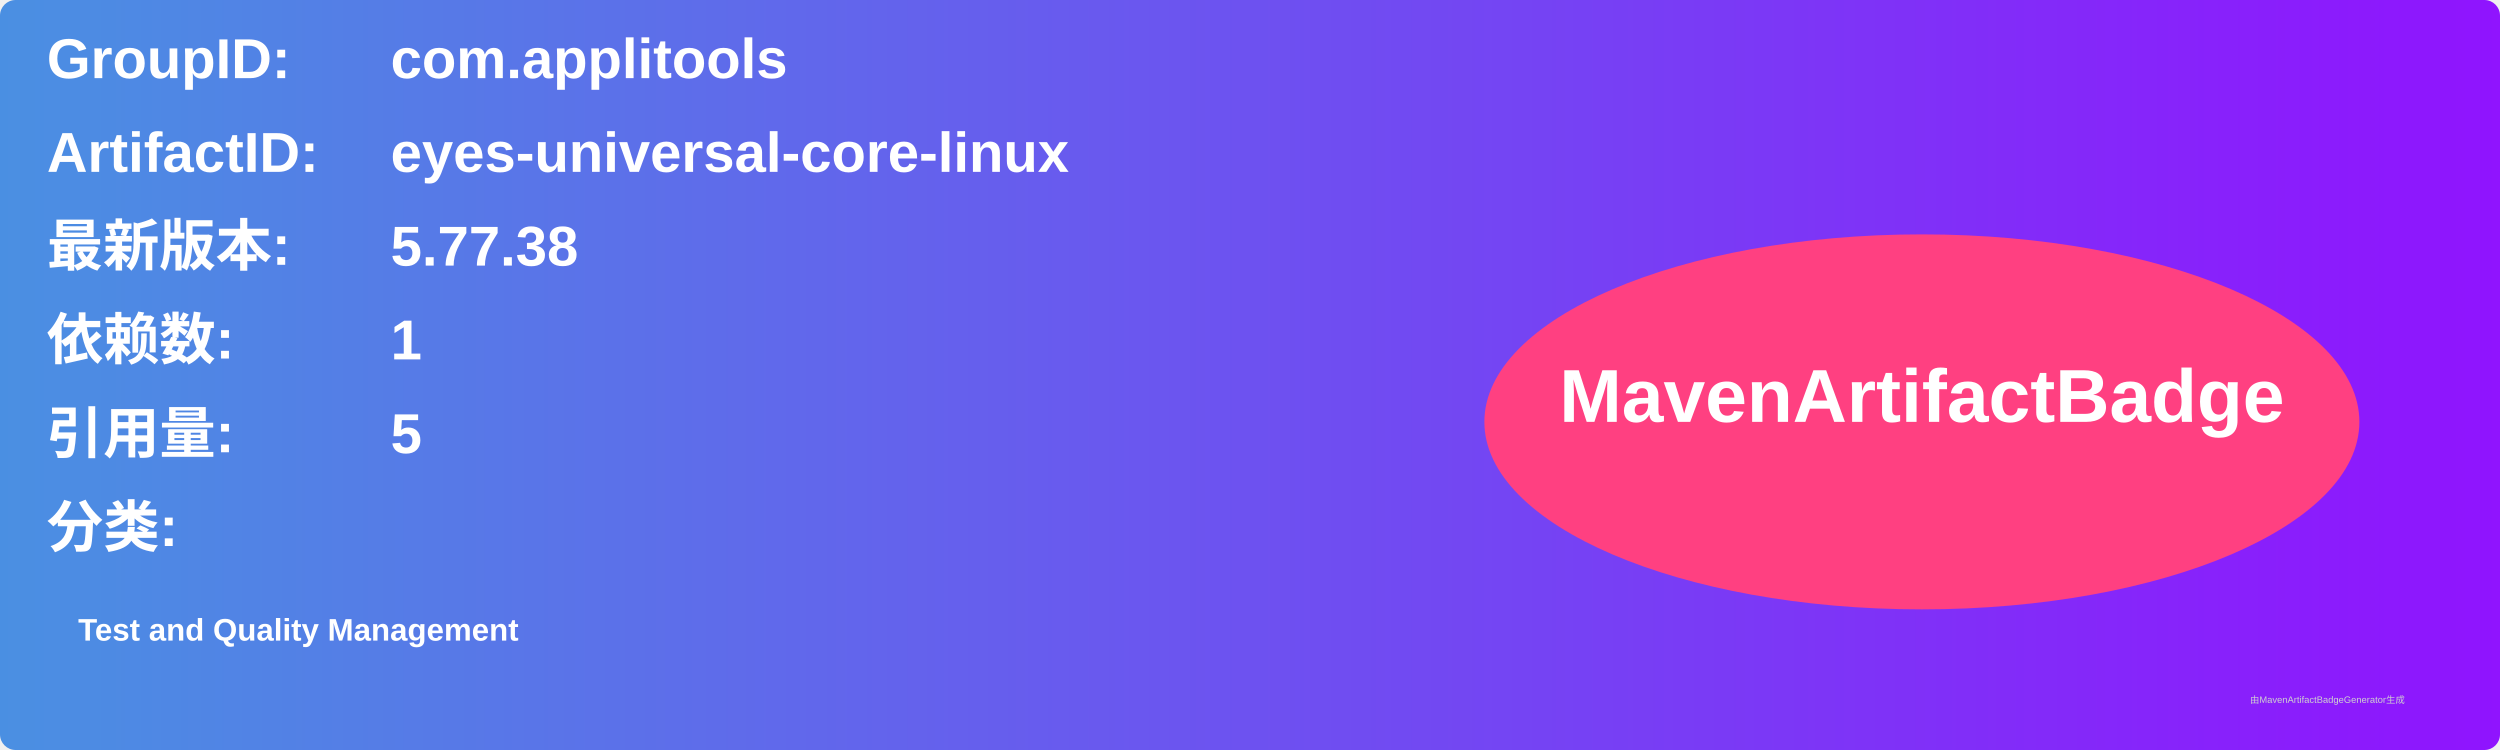
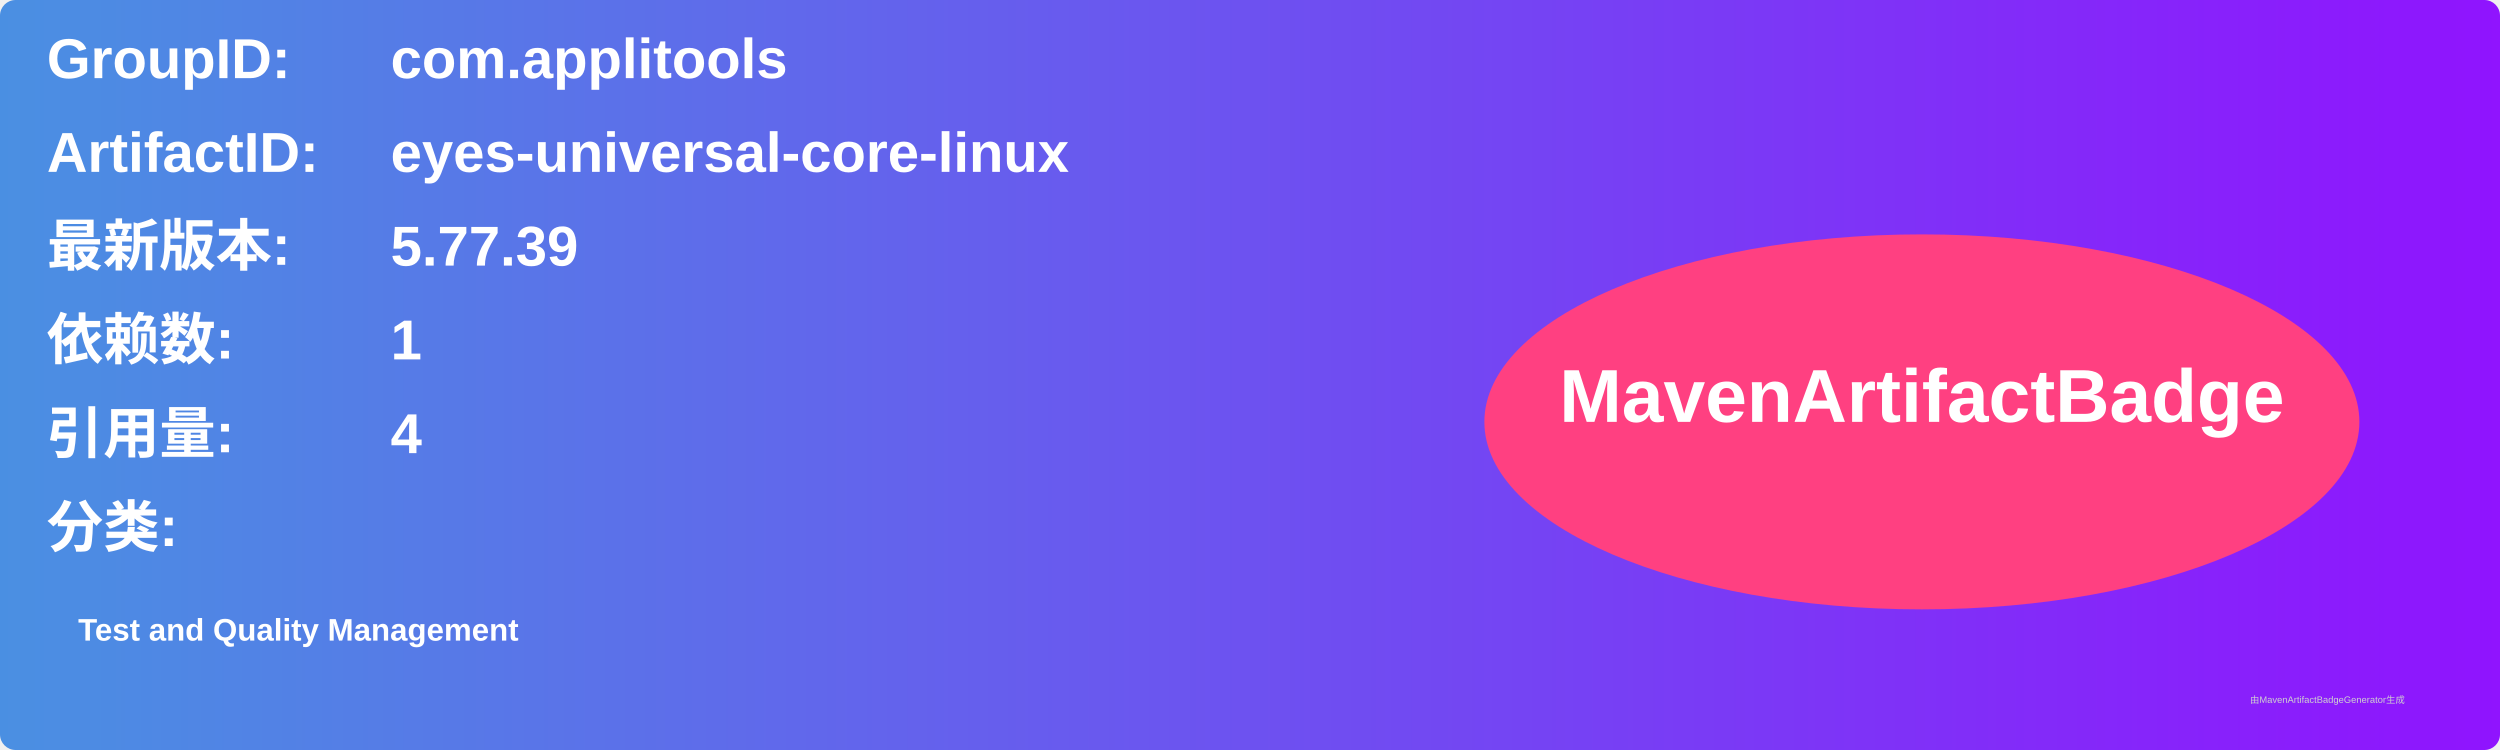
<svg xmlns="http://www.w3.org/2000/svg" width="800" height="240" viewBox="0 0 800 240">
  <linearGradient id="grad" x1="0%" y1="0%" x2="100%" y2="0%">
    <stop offset="0%" stop-color="#4a90e2" />
    <stop offset="100%" stop-color="#9013fe" />
  </linearGradient>
  <rect width="100%" height="100%" rx="5" ry="5" fill="url(#grad)" />
  <g transform="translate(15, 15)">
    <text x="0" y="10" font-family="Arial" font-size="18" fill="white" font-weight="bold" width="260">GroupID:</text>
    <text x="110" y="10" font-family="Arial" font-size="18" fill="white" font-weight="bold" width="460">com.applitools</text>
    <text x="0" y="40" font-family="Arial" font-size="18" fill="white" font-weight="bold" width="260">ArtifactID:</text>
    <text x="110" y="40" font-family="Arial" font-size="18" fill="white" font-weight="bold" width="460">eyes-universal-core-linux</text>
    <text x="0" y="70" font-family="Arial" font-size="18" fill="white" font-weight="bold">最新版本:</text>
    <text x="110" y="70" font-family="Arial" font-size="18" fill="white" font-weight="bold">
-       <tspan font-weight="bold">5.77.38</tspan>
+       <tspan font-weight="bold">5.77.39</tspan>
    </text>
    <text x="0" y="100" font-family="Arial" font-size="18" fill="white" font-weight="bold">依赖数: </text>
    <text x="110" y="100" font-family="Arial" font-size="18" fill="white">
      <tspan font-weight="bold">1</tspan>
    </text>
    <text x="0" y="130" font-family="Arial" font-size="18" fill="white" font-weight="bold">引用量: </text>
    <text x="110" y="130" font-family="Arial" font-size="18" fill="white">
-       <tspan font-weight="bold">5</tspan>
+       <tspan font-weight="bold">4</tspan>
    </text>
    <text x="0" y="160" font-family="Arial" font-size="18" fill="white" font-weight="bold">分类:</text>
    <text x="10" y="190" font-family="Arial" font-size="10" fill="white">
      <tspan font-weight="bold">Test and Quality Management</tspan>
    </text>
    <ellipse cx="600" cy="120" rx="140" ry="60" fill="#ff4081" />
    <text x="600" y="120" text-anchor="middle" font-family="Arial" font-size="24" fill="white" font-weight="bold">MavenArtifactBadge</text>
  </g>
  <text x="720" y="225" font-family="Arial" font-size="3" fill="#d0d0d0">由MavenArtifactBadgeGenerator生成</text>
</svg>
